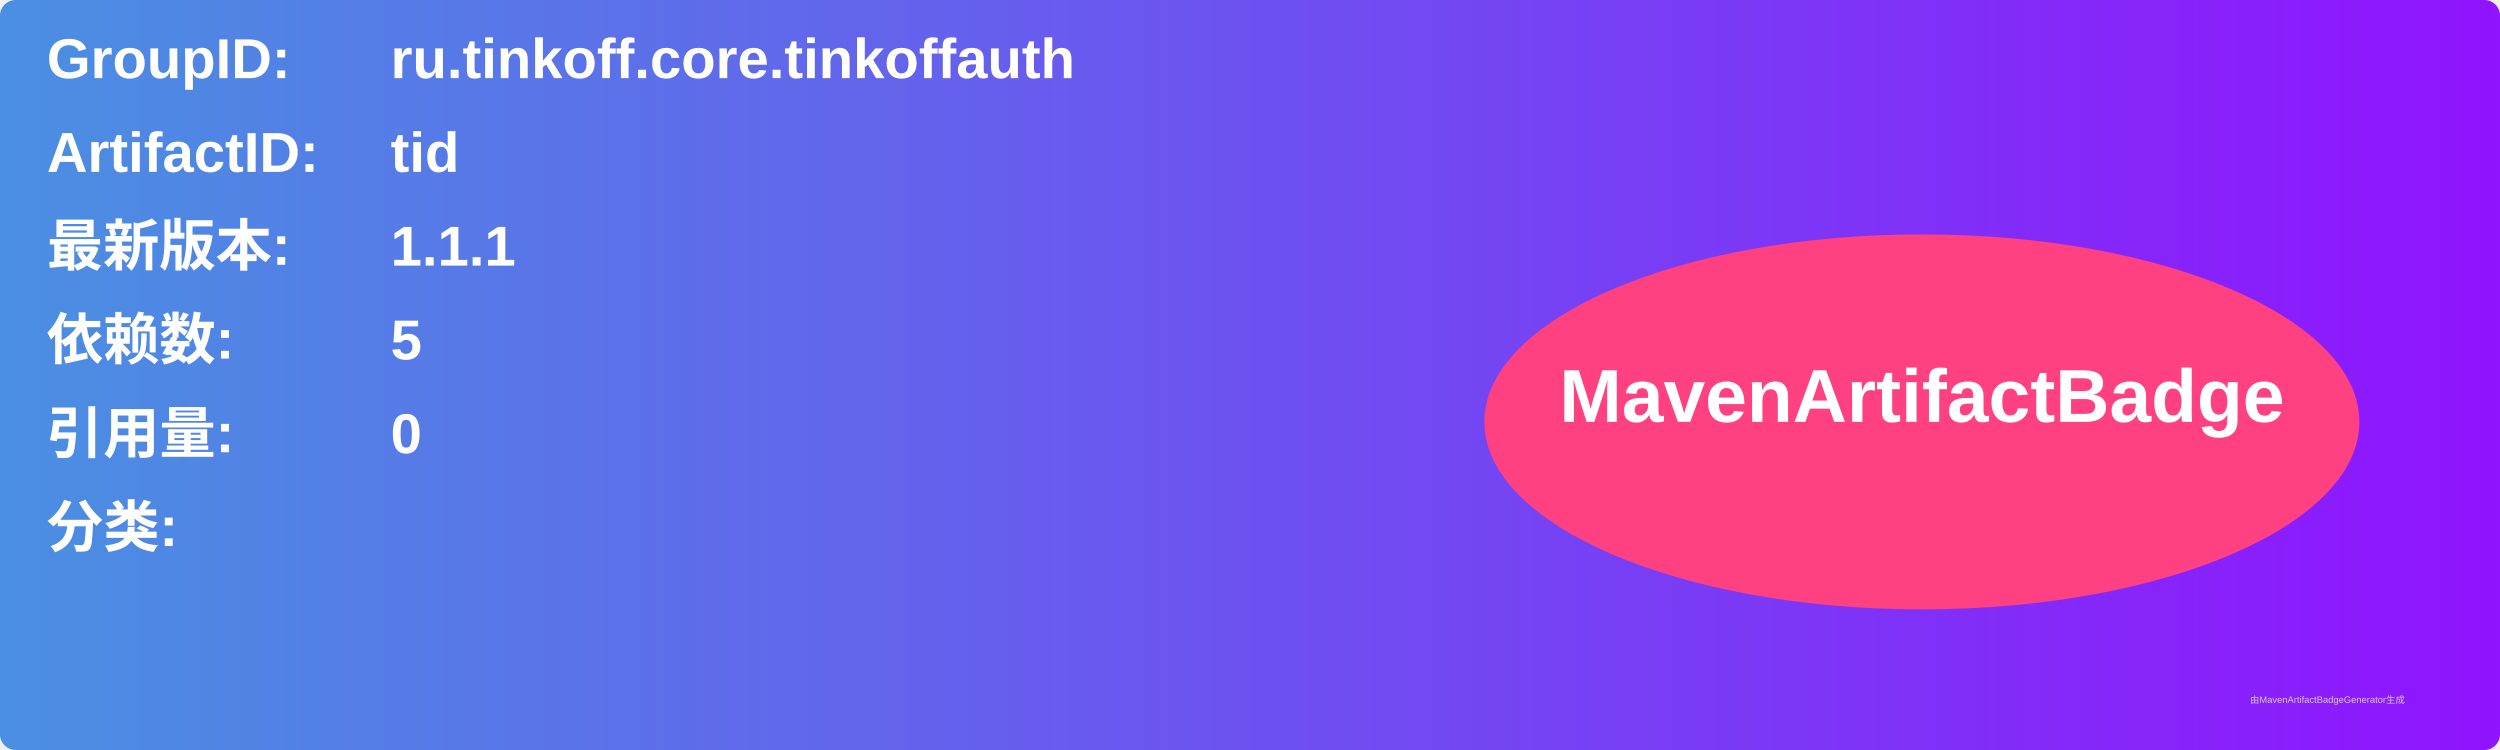
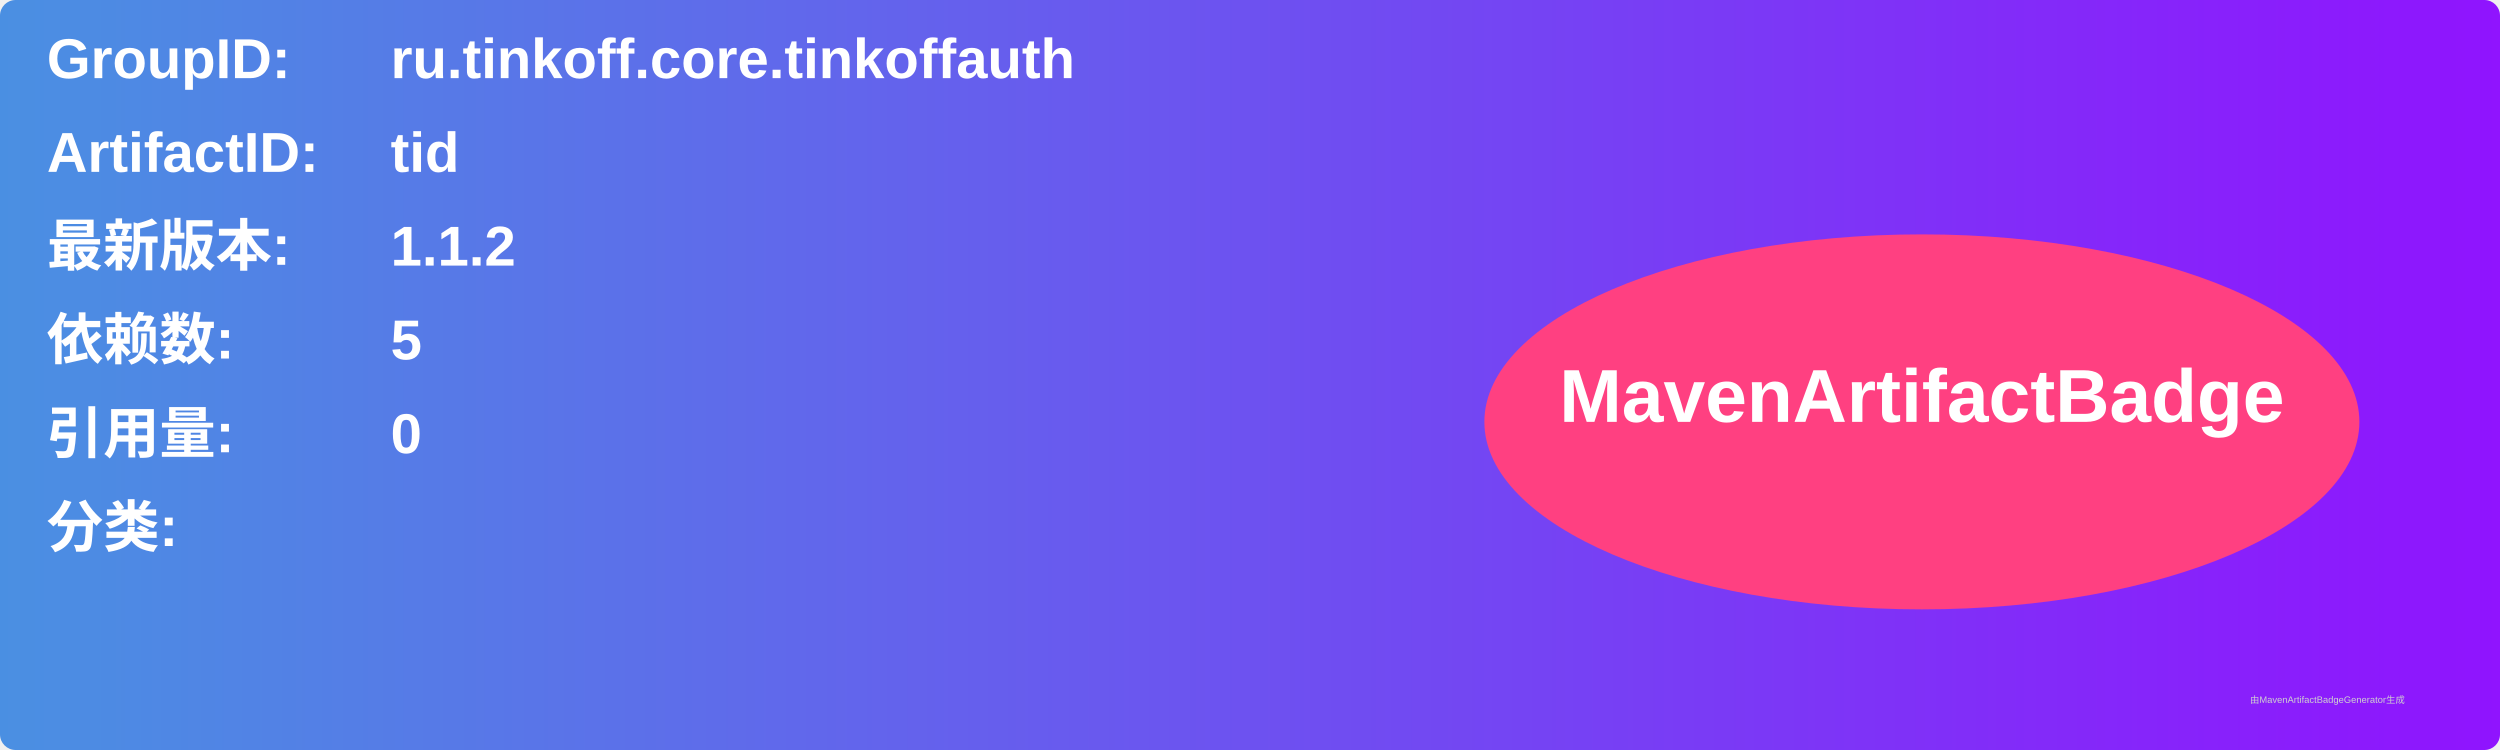
<svg xmlns="http://www.w3.org/2000/svg" width="800" height="240" viewBox="0 0 800 240">
  <linearGradient id="grad" x1="0%" y1="0%" x2="100%" y2="0%">
    <stop offset="0%" stop-color="#4a90e2" />
    <stop offset="100%" stop-color="#9013fe" />
  </linearGradient>
  <rect width="100%" height="100%" rx="5" ry="5" fill="url(#grad)" />
  <g transform="translate(15, 15)">
    <text x="0" y="10" font-family="Arial" font-size="18" fill="white" font-weight="bold" width="260">GroupID:</text>
    <text x="110" y="10" font-family="Arial" font-size="18" fill="white" font-weight="bold" width="460">ru.tinkoff.core.tinkoffauth</text>
    <text x="0" y="40" font-family="Arial" font-size="18" fill="white" font-weight="bold" width="260">ArtifactID:</text>
    <text x="110" y="40" font-family="Arial" font-size="18" fill="white" font-weight="bold" width="460">tid</text>
    <text x="0" y="70" font-family="Arial" font-size="18" fill="white" font-weight="bold">最新版本:</text>
    <text x="110" y="70" font-family="Arial" font-size="18" fill="white" font-weight="bold">
-       <tspan font-weight="bold">1.1.1</tspan>
+       <tspan font-weight="bold">1.1.2</tspan>
    </text>
    <text x="0" y="100" font-family="Arial" font-size="18" fill="white" font-weight="bold">依赖数: </text>
    <text x="110" y="100" font-family="Arial" font-size="18" fill="white">
      <tspan font-weight="bold">5</tspan>
    </text>
    <text x="0" y="130" font-family="Arial" font-size="18" fill="white" font-weight="bold">引用量: </text>
    <text x="110" y="130" font-family="Arial" font-size="18" fill="white">
      <tspan font-weight="bold">0</tspan>
    </text>
    <text x="0" y="160" font-family="Arial" font-size="18" fill="white" font-weight="bold">分类:</text>
    <text x="10" y="190" font-family="Arial" font-size="10" fill="white">
      <tspan font-weight="bold" />
    </text>
    <ellipse cx="600" cy="120" rx="140" ry="60" fill="#ff4081" />
    <text x="600" y="120" text-anchor="middle" font-family="Arial" font-size="24" fill="white" font-weight="bold">MavenArtifactBadge</text>
  </g>
  <text x="720" y="225" font-family="Arial" font-size="3" fill="#d0d0d0">由MavenArtifactBadgeGenerator生成</text>
</svg>
